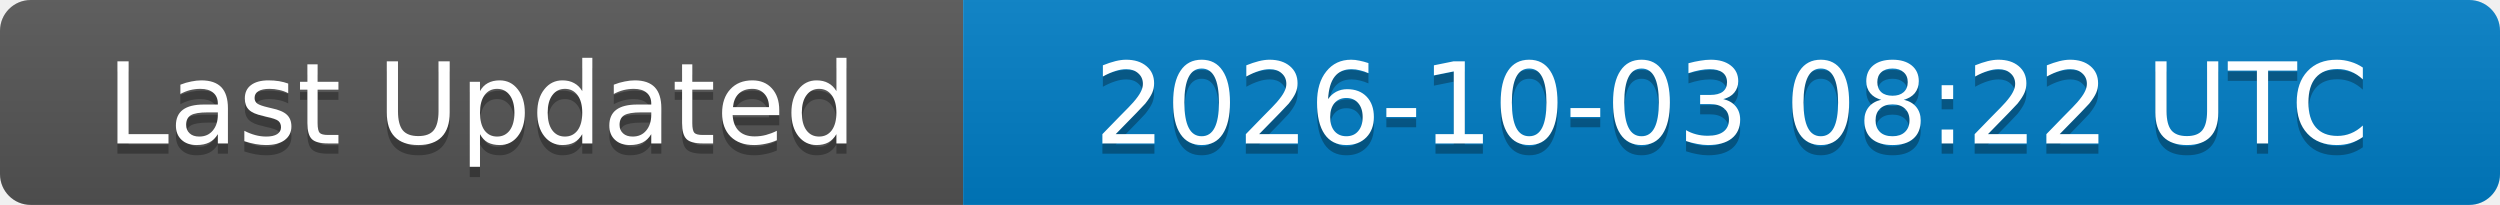
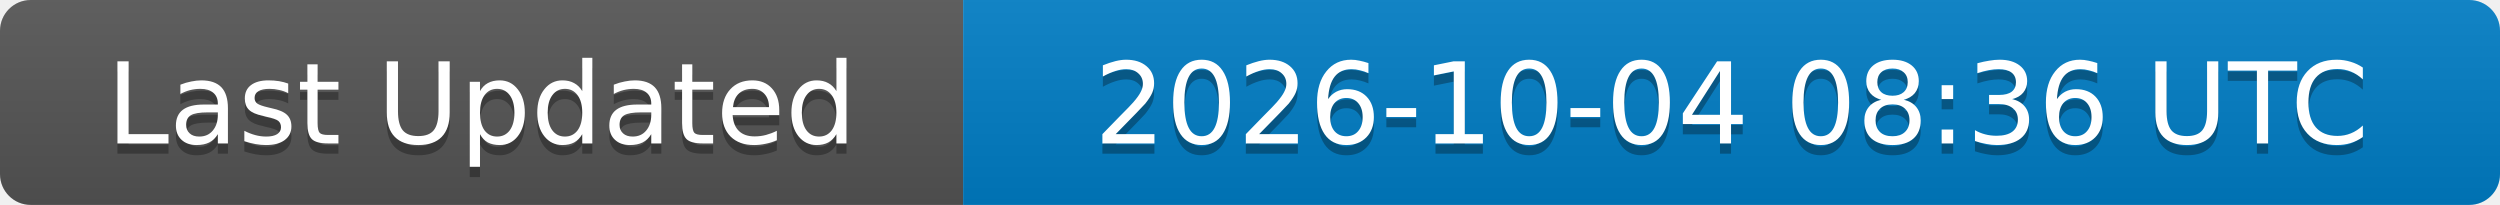
<svg xmlns="http://www.w3.org/2000/svg" width="244" height="20">
  <linearGradient id="b" x2="0" y2="100%">
    <stop offset="0" stop-color="#bbb" stop-opacity=".1" />
    <stop offset="1" stop-opacity=".1" />
  </linearGradient>
  <clipPath id="a">
    <rect width="244" height="20" rx="3" fill="#fff" />
  </clipPath>
  <g clip-path="url(#a)">
    <rect width="94" height="20" fill="#555" />
    <rect x="94" width="150" height="20" fill="#007ec6" />
    <rect width="244" height="20" fill="url(#b)" />
  </g>
  <g fill="#fff" text-anchor="middle" font-family="DejaVu Sans,Verdana,Geneva,sans-serif" font-size="11">
    <text x="47" y="15" fill="#010101" fill-opacity=".3">Last Updated</text>
    <text x="47" y="14">Last Updated</text>
-     <text x="169" y="15" fill="#010101" fill-opacity=".3">2026-10-03 08:22 UTC</text>
-     <text x="169" y="14">2026-10-03 08:22 UTC</text>
+     <text x="169" y="15" fill="#010101" fill-opacity=".3">2026-10-04 08:36 UTC</text>
+     <text x="169" y="14">2026-10-04 08:36 UTC</text>
  </g>
</svg>
